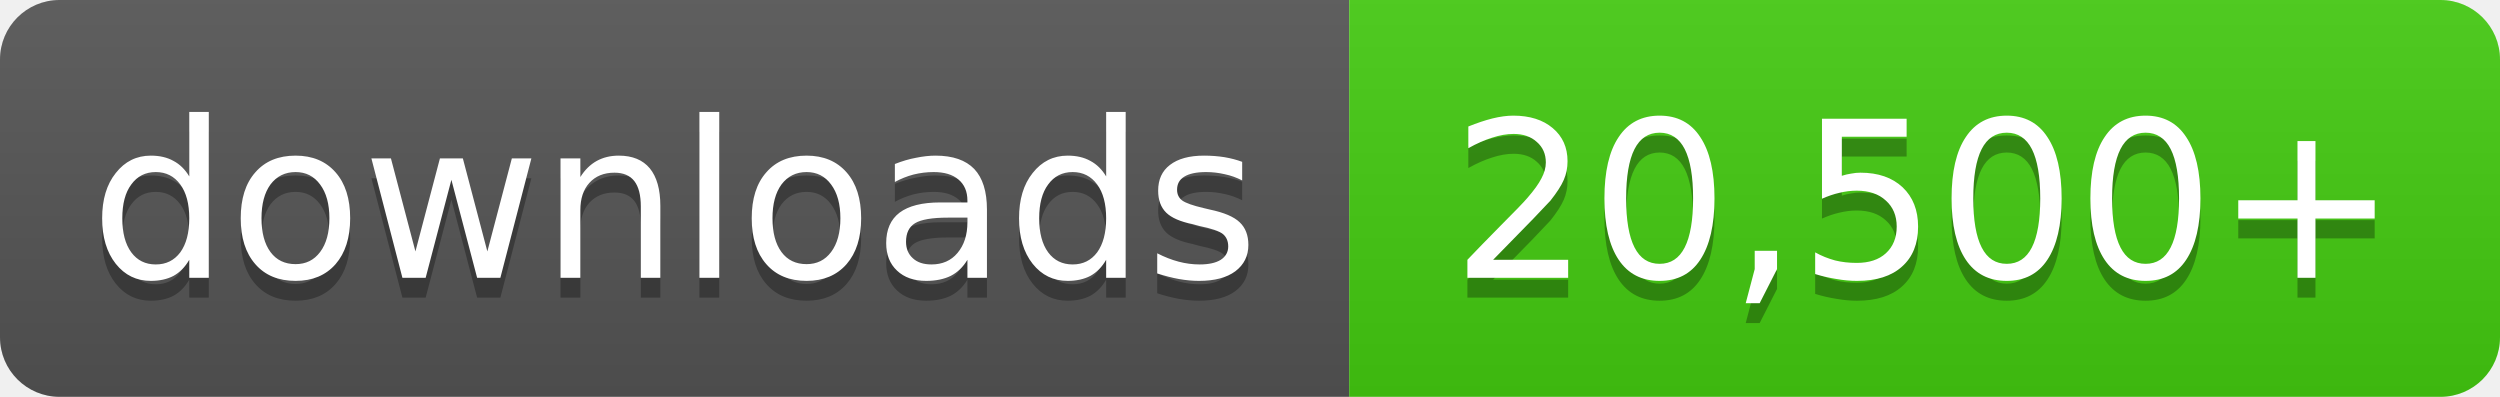
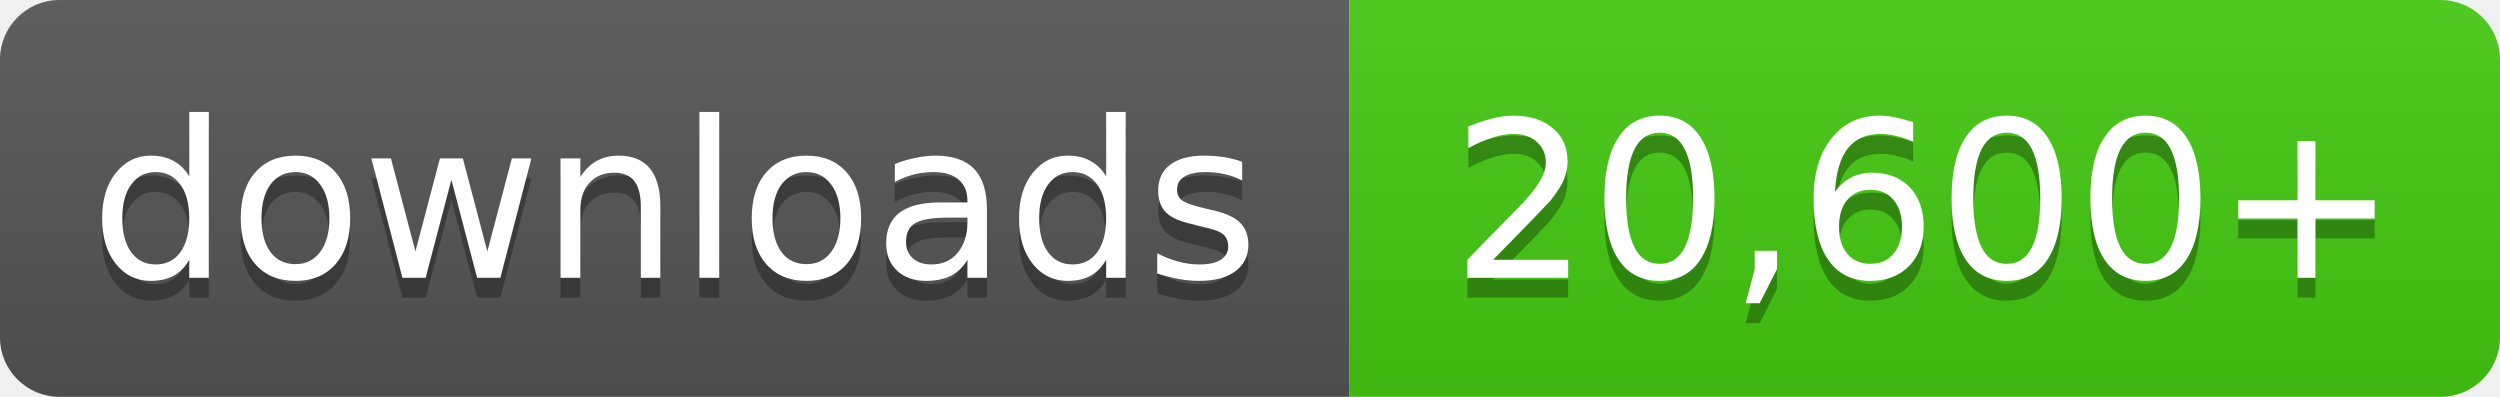
- <svg xmlns="http://www.w3.org/2000/svg" width="126" height="20" role="img" aria-label="downloads: 20,500+">
+ <svg xmlns="http://www.w3.org/2000/svg" width="126" height="20" role="img" aria-label="downloads: 20,600+">
  <linearGradient id="s" x2="0" y2="100%">
    <stop offset="0" stop-color="#bbb" stop-opacity=".1" />
    <stop offset="1" stop-opacity=".1" />
  </linearGradient>
  <clipPath id="r">
    <rect width="126" height="20" rx="3" fill="#fff" />
  </clipPath>
  <g clip-path="url(#r)">
    <rect width="68" height="20" fill="#555" />
    <rect x="68" width="58" height="20" fill="#4c1" />
    <rect width="126" height="20" fill="url(#s)" />
  </g>
  <g fill="#fff" text-anchor="middle" font-family="Verdana,Geneva,DejaVu Sans,sans-serif" font-size="11">
    <text x="34.0" y="15" fill="#010101" fill-opacity=".3">downloads</text>
    <text x="34.0" y="14">downloads</text>
-     <text x="97.0" y="15" fill="#010101" fill-opacity=".3">20,500+</text>
-     <text x="97.0" y="14">20,500+</text>
+     <text x="97.0" y="15" fill="#010101" fill-opacity=".3">20,600+</text>
+     <text x="97.0" y="14">20,600+</text>
  </g>
</svg>
